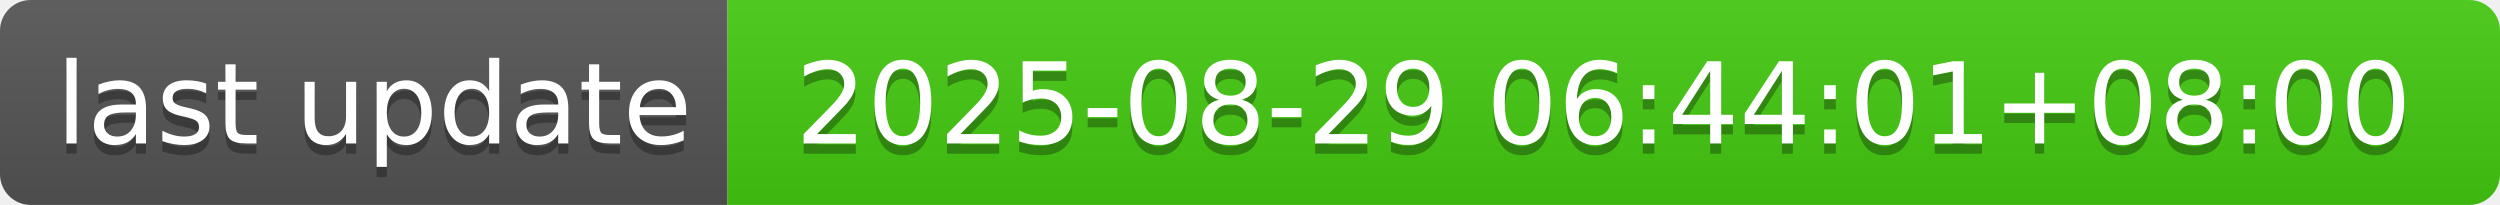
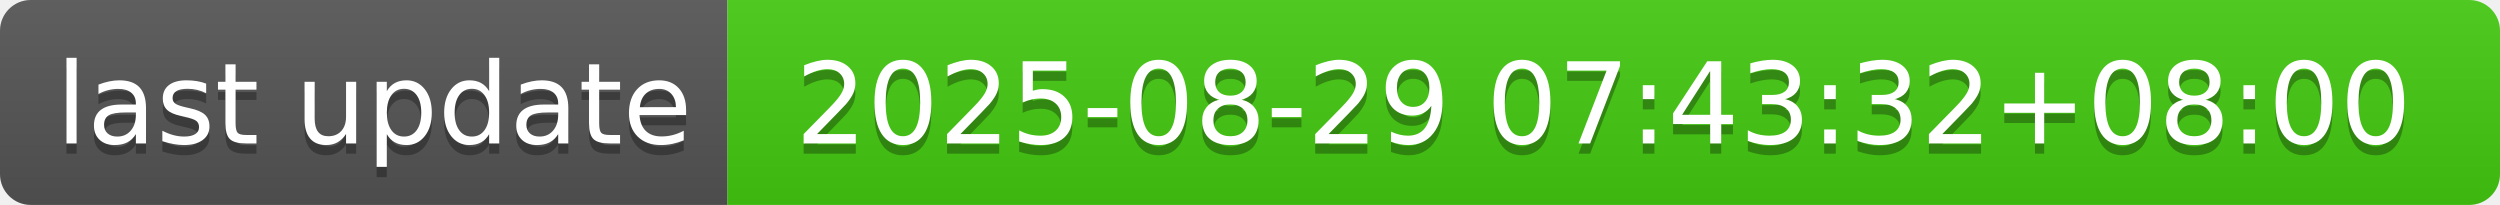
- <svg xmlns="http://www.w3.org/2000/svg" width="244" height="20" role="img" aria-label="last update: 2025-08-29 06:44:01+08:00">
+ <svg xmlns="http://www.w3.org/2000/svg" width="244" height="20" role="img" aria-label="last update: 2025-08-29 07:43:32+08:00">
  <linearGradient id="s" x2="0" y2="100%">
    <stop offset="0" stop-color="#bbb" stop-opacity=".1" />
    <stop offset="1" stop-opacity=".1" />
  </linearGradient>
  <clipPath id="r">
    <rect width="244" height="20" rx="3" fill="#fff" />
  </clipPath>
  <g clip-path="url(#r)">
    <rect width="71" height="20" fill="#555" />
    <rect x="71" width="173" height="20" fill="#4c1" />
    <rect width="244" height="20" fill="url(#s)" />
  </g>
  <g fill="#fff" text-anchor="middle" font-family="Verdana,Geneva,DejaVu Sans,sans-serif" text-rendering="geometricPrecision" font-size="110">
    <text aria-hidden="true" x="365" y="150" fill="#010101" fill-opacity=".3" transform="scale(.1)" textLength="610">last update</text>
    <text x="365" y="140" transform="scale(.1)" fill="#fff" textLength="610">last update</text>
-     <text aria-hidden="true" x="1565" y="150" fill="#010101" fill-opacity=".3" transform="scale(.1)" textLength="1630">2025-08-29 06:44:01+08:00</text>
-     <text x="1565" y="140" transform="scale(.1)" fill="#fff" textLength="1630">2025-08-29 06:44:01+08:00</text>
+     <text aria-hidden="true" x="1565" y="150" fill="#010101" fill-opacity=".3" transform="scale(.1)" textLength="1630">2025-08-29 07:43:32+08:00</text>
+     <text x="1565" y="140" transform="scale(.1)" fill="#fff" textLength="1630">2025-08-29 07:43:32+08:00</text>
  </g>
</svg>
